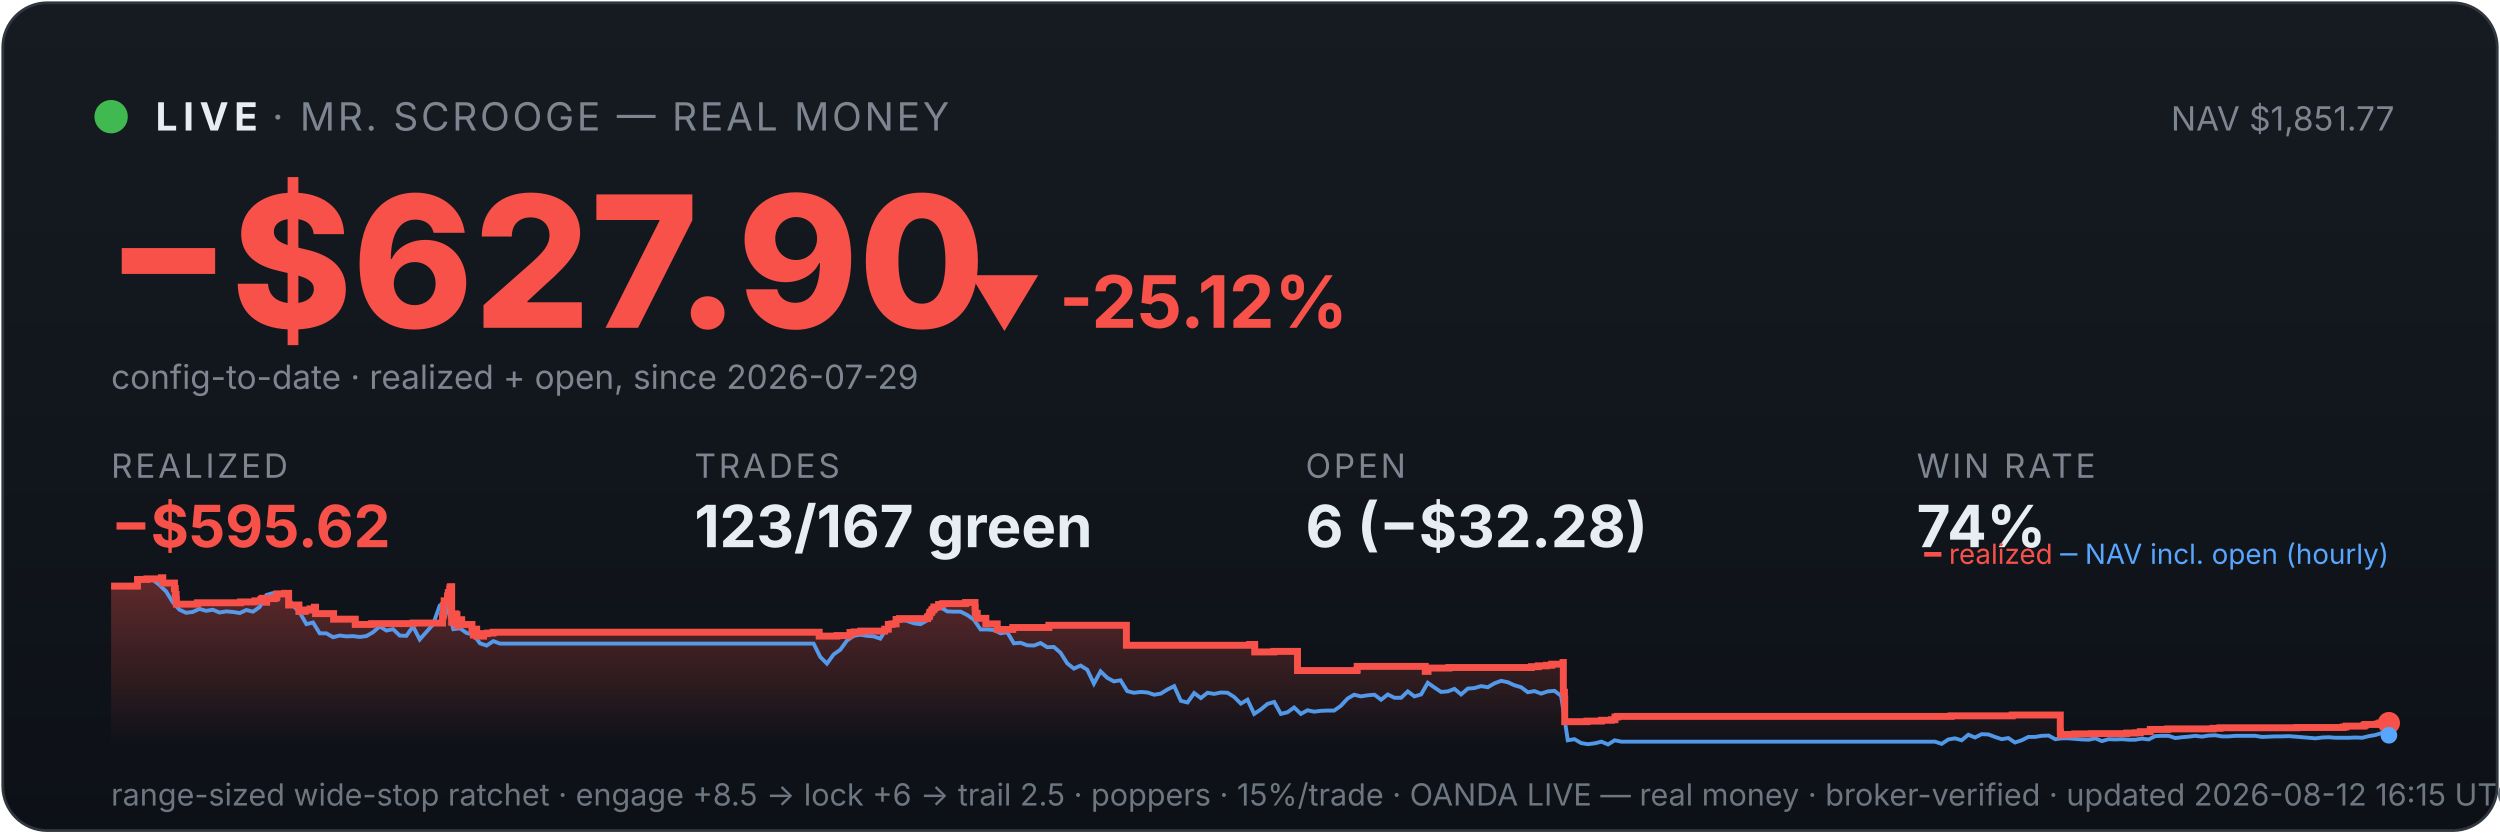
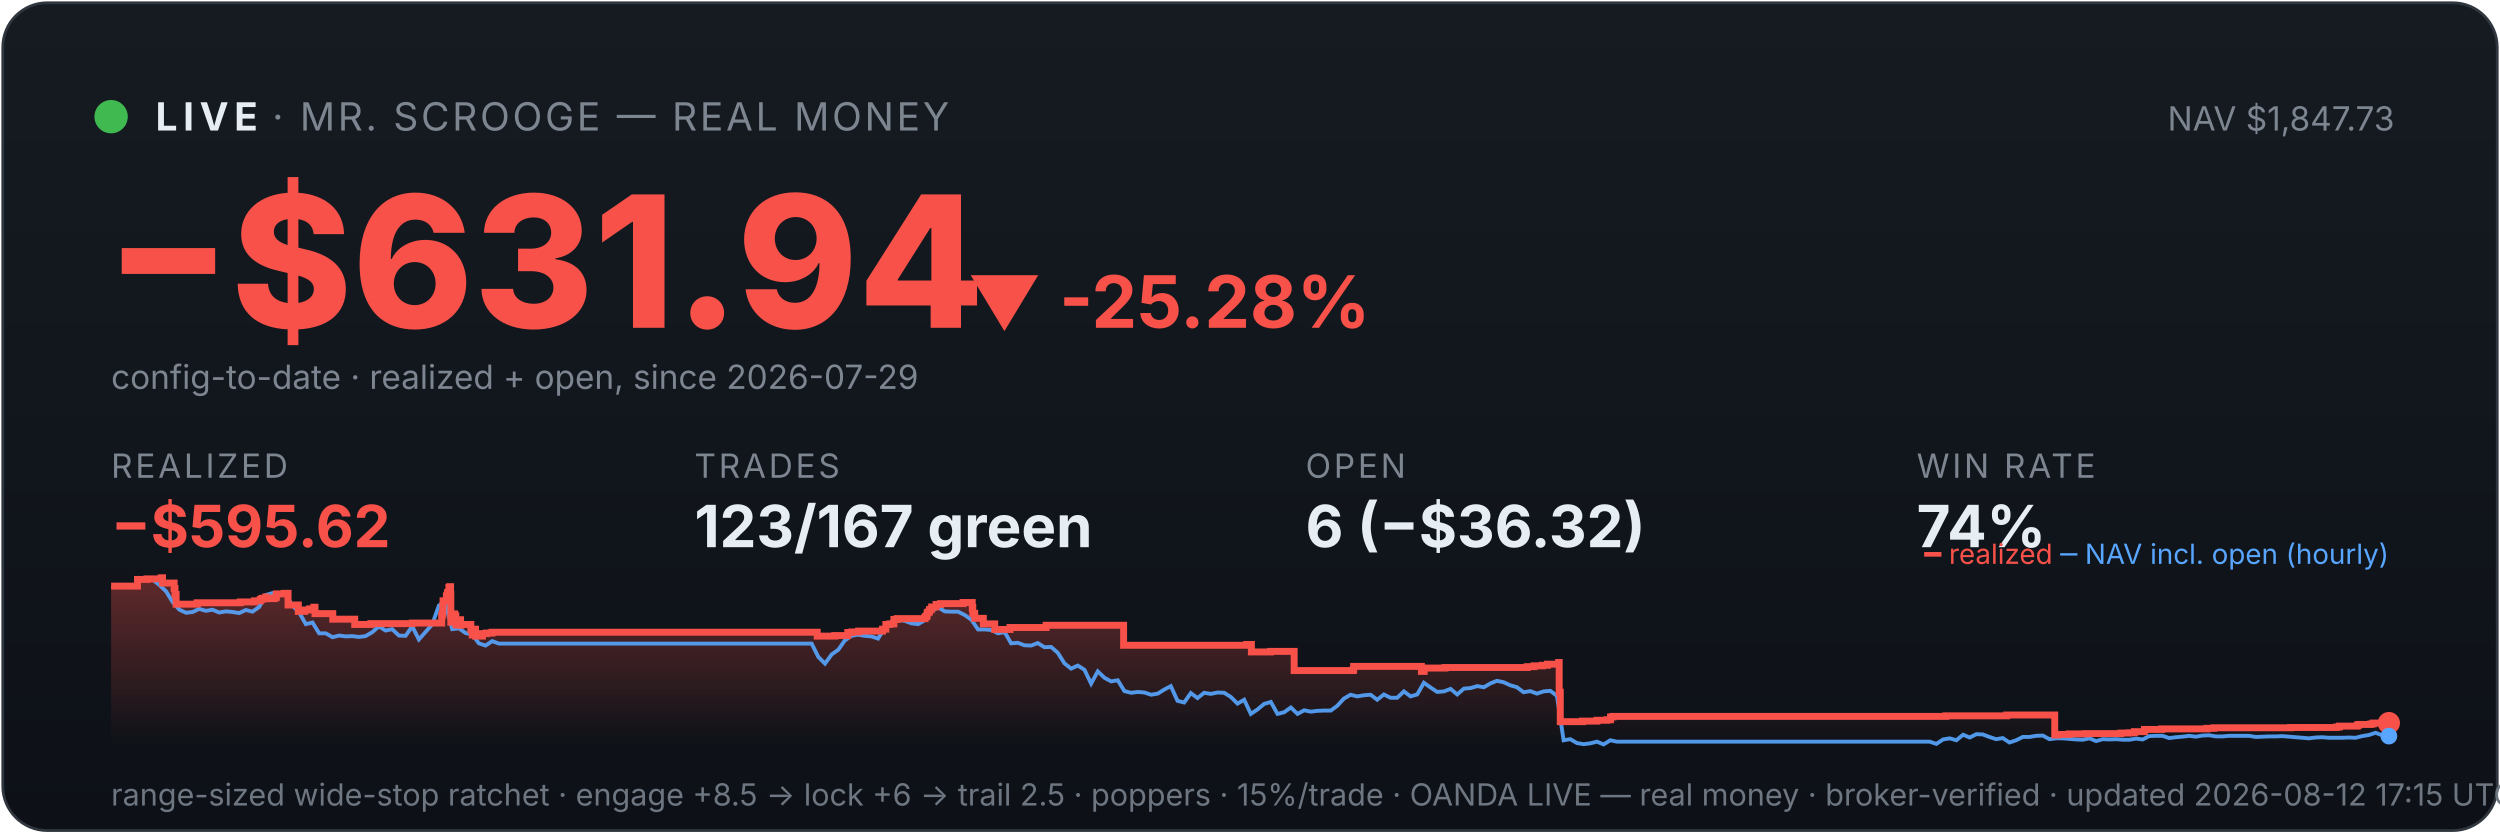
<svg xmlns="http://www.w3.org/2000/svg" viewBox="0 0 900 300" width="100%" font-family="system-ui,-apple-system,sans-serif">
  <defs>
    <linearGradient id="bg" x1="0" y1="0" x2="0" y2="1">
      <stop offset="0" stop-color="#161b22" />
      <stop offset="1" stop-color="#0d1117" />
    </linearGradient>
    <linearGradient id="fill" x1="0" y1="0" x2="0" y2="1">
      <stop offset="0" stop-color="#f85149" stop-opacity="0.35" />
      <stop offset="1" stop-color="#f85149" stop-opacity="0" />
    </linearGradient>
  </defs>
  <rect x="1" y="1" width="898" height="298" rx="16" fill="url(#bg)" stroke="#30363d" />
  <circle cx="40" cy="42" r="6" fill="#3fb950" />
  <text x="56" y="47" font-size="14" font-weight="700" fill="#e6edf3" letter-spacing="2">LIVE</text>
  <text x="98" y="47" font-size="14" fill="#7d8590" letter-spacing="1">· MR. SCROOGE — REAL MONEY</text>
-   <text x="862" y="47" font-size="12" fill="#7d8590" text-anchor="end">NAV $1,851.77</text>
-   <text x="38" y="118" font-size="66" font-weight="800" fill="#f85149">−$627.90</text>
-   <text x="348" y="118" font-size="26" font-weight="700" fill="#f85149">▼ -25.12%</text>
+   <text x="862" y="47" font-size="12" fill="#7d8590" text-anchor="end">NAV $1,847.73</text>
+   <text x="38" y="118" font-size="66" font-weight="800" fill="#f85149">−$631.94</text>
+   <text x="348" y="118" font-size="26" font-weight="700" fill="#f85149">▼ -25.28%</text>
  <text x="40" y="140" font-size="12" fill="#7d8590">config-to-date · realized + open, since 2026-07-29</text>
  <text x="40" y="172" font-family="system-ui,-apple-system,sans-serif" font-size="12" fill="#7d8590" letter-spacing="1">REALIZED</text>
  <text x="40" y="197" font-family="system-ui,-apple-system,sans-serif" font-size="21" font-weight="700" fill="#f85149">−$595.62</text>
  <text x="250" y="172" font-family="system-ui,-apple-system,sans-serif" font-size="12" fill="#7d8590" letter-spacing="1">TRADES</text>
  <text x="250" y="197" font-family="system-ui,-apple-system,sans-serif" font-size="21" font-weight="700" fill="#e6edf3">123/167 green</text>
  <text x="470" y="172" font-family="system-ui,-apple-system,sans-serif" font-size="12" fill="#7d8590" letter-spacing="1">OPEN</text>
-   <text x="470" y="197" font-family="system-ui,-apple-system,sans-serif" font-size="21" font-weight="700" fill="#e6edf3">6 (−$32.28)</text>
+   <text x="470" y="197" font-family="system-ui,-apple-system,sans-serif" font-size="21" font-weight="700" fill="#e6edf3">6 (−$36.32)</text>
  <text x="690" y="172" font-family="system-ui,-apple-system,sans-serif" font-size="12" fill="#7d8590" letter-spacing="1">WIN RATE</text>
  <text x="690" y="197" font-family="system-ui,-apple-system,sans-serif" font-size="21" font-weight="700" fill="#e6edf3">74%</text>
-   <polygon points="40,268 40.0,211.0 49.5,211.0 49.5,208.6 52.9,208.6 52.9,208.4 58.1,208.4 58.1,208.2 58.1,208.2 58.1,208.0 58.6,208.0 58.6,209.9 62.8,209.9 62.8,211.9 63.1,211.9 63.1,214.0 63.4,214.0 63.4,215.8 63.5,215.8 63.5,217.5 71.0,217.5 71.0,217.3 71.1,217.3 71.1,217.0 86.6,217.0 86.6,216.7 91.8,216.7 91.8,216.3 93.9,216.3 93.9,215.8 94.4,215.8 94.4,215.4 95.9,215.4 95.9,214.9 95.9,214.9 95.9,216.8 96.0,216.8 96.0,215.5 98.9,215.5 98.9,215.2 99.6,215.2 99.6,214.7 99.7,214.7 99.7,213.8 102.5,213.8 102.5,213.6 103.9,213.6 103.9,215.5 103.9,215.5 103.9,217.8 107.6,217.8 107.6,220.1 109.9,220.1 109.9,219.6 111.6,219.6 111.6,219.2 113.2,219.2 113.2,218.6 113.6,218.6 113.6,218.2 113.6,218.2 113.6,220.9 120.1,220.9 120.1,222.9 127.9,222.9 127.9,224.8 133.8,224.8 133.8,224.5 148.7,224.5 148.7,224.3 159.3,224.3 159.3,223.1 159.3,223.1 159.3,222.7 159.3,222.7 159.3,221.7 159.6,221.7 159.6,221.0 159.7,221.0 159.7,218.0 159.9,218.0 159.9,216.3 161.1,216.3 161.1,215.3 161.1,215.3 161.1,214.5 161.4,214.5 161.4,214.2 161.4,214.2 161.4,213.3 161.9,213.3 161.9,212.2 162.0,212.2 162.0,211.5 162.2,211.5 162.2,211.2 162.6,211.2 162.6,214.0 162.6,214.0 162.6,217.3 162.6,217.3 162.6,220.6 162.6,220.6 162.6,224.0 163.0,224.0 163.0,222.0 163.1,222.0 163.1,221.7 163.6,221.7 163.6,221.5 163.8,221.5 163.8,221.0 164.1,221.0 164.1,222.9 164.1,222.9 164.1,221.8 164.2,221.8 164.2,221.7 164.4,221.7 164.4,221.3 164.5,221.3 164.5,223.3 164.5,223.3 164.5,225.2 164.6,225.2 164.6,224.9 164.8,224.9 164.8,225.0 165.1,225.0 165.1,224.7 165.1,224.7 165.1,224.3 165.3,224.3 165.3,223.6 165.3,223.6 165.3,223.4 165.4,223.4 165.4,223.1 166.2,223.1 166.2,225.1 166.2,225.1 166.2,224.8 169.9,224.8 169.9,226.7 170.4,226.7 170.4,228.6 170.5,228.6 170.5,227.6 170.6,227.6 170.6,226.9 170.9,226.9 170.9,226.5 171.6,226.5 171.6,229.0 174.1,229.0 174.1,228.1 175.5,228.1 175.5,227.9 177.5,227.9 177.5,227.6 294.9,227.6 294.9,229.0 301.3,229.0 301.3,228.8 306.0,228.8 306.0,227.7 307.5,227.7 307.5,227.5 309.9,227.5 309.9,227.2 318.5,227.2 318.5,226.7 318.5,226.7 318.5,226.5 319.8,226.5 319.8,224.8 321.1,224.8 321.1,224.6 322.6,224.6 322.6,223.0 323.8,223.0 323.8,222.7 333.9,222.7 333.9,222.2 334.0,222.2 334.0,222.0 334.5,222.0 334.5,221.7 334.6,221.7 334.6,221.4 334.7,221.4 334.7,220.6 334.9,220.6 334.9,220.4 335.3,220.4 335.3,220.2 335.5,220.2 335.5,219.9 335.5,219.9 335.5,219.5 336.0,219.5 336.0,219.3 336.2,219.3 336.2,218.8 336.2,218.8 336.2,218.5 337.9,218.5 337.9,218.3 337.9,218.3 337.9,217.8 337.9,217.8 337.9,217.6 339.4,217.6 339.4,217.3 347.6,217.3 347.6,216.9 351.0,216.9 351.0,218.9 351.0,218.9 351.0,218.7 351.1,218.7 351.1,220.8 351.8,220.8 351.8,222.6 354.9,222.6 354.9,224.6 359.0,224.6 359.0,226.6 364.6,226.6 364.6,225.9 377.6,225.9 377.6,225.1 405.5,225.1 405.5,232.3 449.9,232.3 449.9,232.0 451.7,232.0 451.7,234.7 458.6,234.7 458.6,234.5 467.1,234.5 467.1,241.4 488.4,241.4 488.4,241.2 488.6,241.2 488.6,239.9 513.1,239.9 513.1,241.7 514.1,241.7 514.1,240.5 521.6,240.5 521.6,240.3 551.3,240.3 551.3,240.0 553.8,240.0 553.8,239.7 556.7,239.7 556.7,239.5 558.6,239.5 558.6,239.1 562.7,239.1 562.7,238.5 562.8,238.5 562.8,241.1 562.8,241.1 562.8,249.2 563.2,249.2 563.2,251.6 563.3,251.6 563.3,259.8 571.3,259.8 571.3,259.6 576.5,259.6 576.5,259.3 580.1,259.3 580.1,259.1 581.4,259.1 581.4,258.5 581.4,258.5 581.4,258.1 582.3,258.1 582.3,257.9 702.4,257.9 702.4,257.7 724.4,257.7 724.4,257.4 741.7,257.4 741.7,261.9 741.7,261.9 741.7,262.5 741.7,262.5 741.7,263.2 741.7,263.2 741.7,263.5 741.7,263.5 741.7,263.6 741.8,263.6 741.8,264.6 742.7,264.6 742.7,264.4 746.9,264.4 746.9,264.2 752.9,264.2 752.9,264.1 765.6,264.1 765.6,263.9 768.7,263.9 768.7,263.8 770.5,263.8 770.5,263.4 774.1,263.4 774.1,262.6 780.4,262.6 780.4,262.5 780.4,262.5 780.4,262.4 796.7,262.4 796.7,262.2 799.2,262.2 799.2,262.0 826.9,262.0 826.9,261.9 843.6,261.9 843.6,261.7 844.6,261.7 844.6,261.4 851.0,261.4 851.0,261.2 851.1,261.2 851.1,261.0 851.6,261.0 851.6,260.8 855.9,260.8 855.9,260.6 856.7,260.6 856.7,260.3 860.0,260.3 860.0,260.3 860,268" fill="url(#fill)" />
-   <polyline points="40.5,211.0 40.6,211.0 43.0,211.0 43.4,211.0 45.4,211.1 47.8,211.4 50.2,208.7 52.6,208.2 55.0,208.7 57.4,210.6 59.8,212.9 62.2,216.8 64.6,219.5 67.0,220.6 69.4,220.3 71.8,219.2 74.2,219.9 76.6,219.5 79.0,220.5 81.5,220.1 83.9,220.3 86.3,220.7 88.7,219.6 91.1,220.2 93.5,218.5 95.9,214.2 98.3,213.5 100.7,214.3 103.1,214.1 105.5,218.0 107.9,220.5 110.3,224.7 112.7,224.1 115.1,228.0 117.5,228.0 119.9,229.4 122.3,228.8 124.7,229.1 127.1,229.0 129.5,229.3 131.9,229.0 134.3,227.6 136.7,225.5 139.1,227.0 141.5,226.5 143.9,228.8 146.3,228.9 148.7,225.5 151.1,230.2 153.5,227.5 155.9,224.8 158.3,218.0 160.1,216.8 160.7,217.5 163.2,226.5 165.6,226.2 168.0,227.9 170.4,228.4 172.8,231.6 175.2,232.4 177.6,230.8 180.0,231.7 182.4,231.7 184.8,231.7 187.2,231.7 189.6,231.7 192.0,231.7 194.4,231.7 196.8,231.7 199.2,231.7 201.6,231.7 204.0,231.7 206.4,231.7 208.8,231.7 211.2,231.7 213.6,231.7 216.0,231.7 218.4,231.7 220.8,231.7 223.2,231.7 225.6,231.7 228.0,231.7 230.4,231.7 232.8,231.7 235.2,231.7 237.6,231.7 240.0,231.7 242.4,231.7 244.9,231.7 247.3,231.7 249.7,231.7 252.1,231.7 254.5,231.7 256.9,231.7 259.3,231.7 261.7,231.7 264.1,231.7 266.5,231.7 268.9,231.7 271.3,231.7 273.7,231.7 276.1,231.7 278.5,231.7 280.9,231.7 283.3,231.7 285.7,231.7 288.1,231.7 290.5,231.7 292.9,231.7 295.3,236.5 297.7,238.9 300.1,235.6 302.5,233.9 304.9,230.6 307.3,228.9 309.7,228.5 312.1,228.9 314.5,229.1 316.9,229.9 319.3,226.1 321.7,223.9 324.1,223.2 326.5,223.5 329.0,224.4 331.4,224.7 333.8,223.3 336.2,220.1 338.6,218.6 341.0,220.1 343.4,220.2 345.8,220.2 348.2,221.4 350.6,223.1 353.0,226.6 355.4,226.6 357.8,226.8 360.2,228.0 362.6,227.6 365.0,231.6 367.4,231.4 369.8,232.3 372.2,232.4 374.6,231.5 377.0,233.0 379.4,232.9 381.8,235.0 384.2,238.8 386.6,240.7 389.0,239.6 391.4,241.1 393.8,246.1 396.2,241.7 398.6,244.0 401.0,245.3 403.4,244.9 405.8,248.8 408.2,249.4 410.7,249.1 413.1,249.3 415.5,250.1 417.9,249.7 420.3,248.2 422.7,247.0 425.1,252.3 427.5,252.9 429.9,249.5 432.3,251.3 434.7,249.4 437.1,249.8 439.5,249.3 441.9,249.4 444.3,250.9 446.7,253.3 449.1,251.9 451.5,257.0 453.9,255.4 456.3,253.4 458.7,252.7 461.1,257.0 463.5,256.4 465.9,254.7 468.3,257.0 470.7,255.7 473.1,256.2 475.5,255.9 477.9,255.8 480.3,255.8 482.7,254.1 485.1,251.5 487.5,250.1 489.9,250.7 492.4,250.3 494.8,250.1 497.2,251.9 499.6,250.0 502.0,251.2 504.4,251.2 506.8,248.9 509.2,250.7 511.6,250.0 514.0,245.8 516.4,247.5 518.8,249.1 521.2,248.9 523.6,248.0 526.0,250.0 528.4,247.9 530.8,247.7 533.2,247.0 535.6,247.4 538.0,246.0 540.4,245.1 542.8,245.6 545.2,246.7 547.6,247.4 550.0,249.2 552.4,248.8 554.8,249.7 557.2,248.9 559.6,248.7 562.0,250.5 564.4,266.5 566.8,266.1 569.2,267.5 571.6,267.9 574.1,267.6 576.5,267.0 578.9,268.0 581.3,266.5 583.7,267.0 586.1,267.0 588.5,267.0 590.9,267.0 593.3,267.0 595.7,267.0 598.1,267.0 600.5,267.0 602.9,267.0 605.3,267.0 607.7,267.0 610.1,267.0 612.5,267.0 614.9,267.0 617.3,267.0 619.7,267.0 622.1,267.0 624.5,267.0 626.9,267.0 629.3,267.0 631.7,267.0 634.1,267.0 636.5,267.0 638.9,267.0 641.3,267.0 643.7,267.0 646.1,267.0 648.5,267.0 650.9,267.0 653.3,267.0 655.8,267.0 658.2,267.0 660.6,267.0 663.0,267.0 665.4,267.0 667.8,267.0 670.2,267.0 672.6,267.0 675.0,267.0 677.4,267.0 679.8,267.0 682.2,267.0 684.6,267.0 687.0,267.0 689.4,267.0 691.8,267.0 694.2,267.0 696.6,267.0 699.0,267.8 701.4,266.2 703.8,265.8 706.2,266.5 708.6,264.5 711.0,265.5 713.4,264.3 715.8,264.4 718.2,265.3 720.6,266.1 723.0,265.7 725.4,267.3 727.8,266.5 730.2,265.3 732.6,265.3 735.0,264.9 737.5,264.8 739.9,266.1 742.3,265.8 744.7,265.8 747.1,266.0 749.5,266.2 751.9,266.3 754.3,265.8 756.7,266.8 759.1,266.1 761.5,266.2 763.9,266.1 766.3,266.3 768.7,266.3 771.1,265.9 773.5,266.2 775.9,265.0 778.3,264.9 780.7,264.9 783.1,265.7 785.5,265.4 787.9,265.2 790.3,264.9 792.7,265.2 795.1,264.8 797.5,264.7 799.9,265.1 802.3,265.1 804.7,264.9 807.1,264.9 809.5,264.9 811.9,264.9 814.3,265.3 816.7,265.2 819.1,265.1 821.6,265.1 824.0,265.0 826.4,265.2 828.8,265.4 831.2,265.6 833.6,265.8 836.0,265.5 838.4,265.4 840.8,265.6 843.2,265.6 845.6,265.6 848.0,265.5 850.4,265.6 852.8,265.0 855.2,264.6 857.6,263.8 860.0,264.7" fill="none" stroke="#58a6ff" stroke-width="1.4" opacity="0.9" />
-   <polyline points="40.0,211.0 49.5,211.0 49.5,208.6 52.9,208.6 52.9,208.4 58.1,208.4 58.1,208.2 58.1,208.2 58.1,208.0 58.6,208.0 58.6,209.9 62.8,209.9 62.8,211.9 63.1,211.9 63.1,214.0 63.4,214.0 63.4,215.8 63.5,215.8 63.5,217.5 71.0,217.5 71.0,217.3 71.1,217.3 71.1,217.0 86.6,217.0 86.6,216.7 91.8,216.7 91.8,216.3 93.9,216.3 93.9,215.8 94.4,215.8 94.4,215.4 95.9,215.4 95.9,214.9 95.9,214.9 95.9,216.8 96.0,216.8 96.0,215.5 98.9,215.5 98.9,215.2 99.6,215.2 99.6,214.7 99.7,214.7 99.7,213.8 102.5,213.8 102.5,213.6 103.9,213.6 103.9,215.5 103.9,215.5 103.9,217.8 107.6,217.8 107.6,220.1 109.9,220.1 109.9,219.6 111.6,219.6 111.6,219.2 113.2,219.2 113.2,218.6 113.6,218.6 113.6,218.2 113.6,218.2 113.6,220.9 120.1,220.9 120.1,222.9 127.9,222.9 127.9,224.8 133.8,224.8 133.8,224.5 148.7,224.5 148.7,224.3 159.3,224.3 159.3,223.1 159.3,223.1 159.3,222.7 159.3,222.7 159.3,221.7 159.6,221.7 159.6,221.0 159.7,221.0 159.7,218.0 159.9,218.0 159.9,216.3 161.1,216.3 161.1,215.3 161.1,215.3 161.1,214.5 161.4,214.5 161.4,214.2 161.4,214.2 161.4,213.3 161.9,213.3 161.9,212.2 162.0,212.2 162.0,211.5 162.2,211.5 162.2,211.2 162.6,211.2 162.6,214.0 162.6,214.0 162.6,217.3 162.6,217.3 162.6,220.6 162.6,220.6 162.6,224.0 163.0,224.0 163.0,222.0 163.1,222.0 163.1,221.7 163.6,221.7 163.6,221.5 163.8,221.5 163.8,221.0 164.1,221.0 164.1,222.9 164.1,222.9 164.1,221.8 164.2,221.8 164.2,221.7 164.4,221.7 164.4,221.3 164.5,221.3 164.5,223.3 164.5,223.3 164.5,225.2 164.6,225.2 164.6,224.9 164.8,224.9 164.8,225.0 165.1,225.0 165.1,224.7 165.1,224.7 165.1,224.3 165.3,224.3 165.3,223.6 165.3,223.6 165.3,223.4 165.4,223.4 165.4,223.1 166.2,223.1 166.2,225.1 166.2,225.1 166.2,224.8 169.9,224.8 169.9,226.7 170.4,226.7 170.4,228.6 170.5,228.6 170.5,227.6 170.6,227.6 170.6,226.9 170.9,226.9 170.9,226.5 171.6,226.5 171.6,229.0 174.1,229.0 174.1,228.1 175.5,228.1 175.5,227.9 177.5,227.9 177.5,227.6 294.9,227.6 294.9,229.0 301.3,229.0 301.3,228.8 306.0,228.8 306.0,227.7 307.5,227.7 307.5,227.5 309.9,227.5 309.9,227.2 318.5,227.2 318.5,226.7 318.5,226.7 318.5,226.5 319.8,226.5 319.8,224.8 321.1,224.8 321.1,224.6 322.6,224.6 322.6,223.0 323.8,223.0 323.8,222.7 333.9,222.7 333.9,222.2 334.0,222.2 334.0,222.0 334.5,222.0 334.5,221.7 334.6,221.7 334.6,221.4 334.7,221.4 334.7,220.6 334.9,220.6 334.9,220.4 335.3,220.4 335.3,220.2 335.5,220.2 335.5,219.9 335.5,219.9 335.5,219.5 336.0,219.5 336.0,219.3 336.2,219.3 336.2,218.8 336.2,218.8 336.2,218.5 337.9,218.5 337.9,218.3 337.9,218.3 337.9,217.8 337.9,217.8 337.9,217.6 339.4,217.6 339.4,217.3 347.6,217.3 347.6,216.9 351.0,216.9 351.0,218.9 351.0,218.9 351.0,218.7 351.1,218.7 351.1,220.8 351.8,220.8 351.8,222.6 354.9,222.6 354.9,224.6 359.0,224.6 359.0,226.6 364.6,226.6 364.6,225.9 377.6,225.9 377.6,225.1 405.5,225.1 405.5,232.3 449.9,232.3 449.9,232.0 451.7,232.0 451.7,234.7 458.6,234.7 458.6,234.5 467.1,234.5 467.1,241.4 488.4,241.4 488.4,241.2 488.6,241.2 488.6,239.9 513.1,239.9 513.1,241.7 514.1,241.7 514.1,240.5 521.6,240.5 521.6,240.3 551.3,240.3 551.3,240.0 553.8,240.0 553.8,239.7 556.7,239.7 556.7,239.5 558.6,239.5 558.6,239.1 562.7,239.1 562.7,238.5 562.8,238.5 562.8,241.1 562.8,241.1 562.8,249.2 563.2,249.2 563.2,251.6 563.3,251.6 563.3,259.8 571.3,259.8 571.3,259.6 576.5,259.6 576.5,259.3 580.1,259.3 580.1,259.1 581.4,259.1 581.4,258.5 581.4,258.5 581.4,258.1 582.3,258.1 582.3,257.9 702.4,257.9 702.4,257.7 724.4,257.7 724.4,257.4 741.7,257.4 741.7,261.9 741.7,261.9 741.7,262.5 741.7,262.5 741.7,263.2 741.7,263.2 741.7,263.5 741.7,263.5 741.7,263.6 741.8,263.6 741.8,264.6 742.7,264.6 742.7,264.4 746.9,264.4 746.9,264.2 752.9,264.2 752.9,264.1 765.6,264.1 765.6,263.9 768.7,263.9 768.7,263.8 770.5,263.8 770.5,263.4 774.1,263.4 774.1,262.6 780.4,262.6 780.4,262.5 780.4,262.5 780.4,262.4 796.7,262.4 796.7,262.2 799.2,262.2 799.2,262.0 826.9,262.0 826.9,261.9 843.6,261.9 843.6,261.7 844.6,261.7 844.6,261.4 851.0,261.4 851.0,261.2 851.1,261.2 851.1,261.0 851.6,261.0 851.6,260.8 855.9,260.8 855.9,260.6 856.7,260.6 856.7,260.3 860.0,260.3 860.0,260.3" fill="none" stroke="#f85149" stroke-width="2.5" />
+   <polygon points="40,268 40.0,211.0 49.5,211.0 49.5,208.6 52.9,208.6 52.9,208.4 58.0,208.4 58.0,208.2 58.1,208.2 58.1,208.0 58.5,208.0 58.5,209.9 62.7,209.9 62.7,211.9 63.0,211.9 63.0,214.0 63.4,214.0 63.4,215.8 63.4,215.8 63.4,217.5 70.9,217.5 70.9,217.3 71.0,217.3 71.0,217.0 86.5,217.0 86.5,216.7 91.6,216.7 91.6,216.3 93.7,216.3 93.7,215.8 94.3,215.8 94.3,215.4 95.7,215.4 95.7,214.9 95.8,214.9 95.8,216.8 95.8,216.8 95.8,215.5 98.7,215.5 98.7,215.2 99.4,215.2 99.4,214.7 99.5,214.7 99.5,213.8 102.3,213.8 102.3,213.6 103.7,213.6 103.7,215.5 103.7,215.5 103.7,217.8 107.4,217.8 107.4,220.1 109.7,220.1 109.7,219.6 111.4,219.6 111.4,219.2 113.0,219.2 113.0,218.6 113.4,218.6 113.4,218.2 113.4,218.2 113.4,220.9 119.8,220.9 119.8,222.9 127.7,222.9 127.7,224.8 133.5,224.8 133.5,224.5 148.4,224.5 148.4,224.3 159.0,224.3 159.0,223.1 159.0,223.1 159.0,222.7 159.0,222.7 159.0,221.7 159.2,221.7 159.2,221.0 159.4,221.0 159.4,218.0 159.5,218.0 159.5,216.3 160.7,216.3 160.7,215.3 160.7,215.3 160.7,214.5 161.0,214.5 161.0,214.2 161.1,214.2 161.1,213.3 161.6,213.3 161.6,212.2 161.6,212.2 161.6,211.5 161.9,211.5 161.9,211.2 162.2,211.2 162.2,214.0 162.3,214.0 162.3,217.3 162.3,217.3 162.3,220.6 162.3,220.6 162.3,224.0 162.7,224.0 162.7,222.0 162.8,222.0 162.8,221.7 163.3,221.7 163.3,221.5 163.5,221.5 163.5,221.0 163.7,221.0 163.7,222.9 163.7,222.9 163.7,221.8 163.8,221.8 163.8,221.7 164.1,221.7 164.1,221.3 164.1,221.3 164.1,223.3 164.2,223.3 164.2,225.2 164.2,225.2 164.2,224.9 164.5,224.9 164.5,225.0 164.7,225.0 164.7,224.7 164.7,224.7 164.7,224.3 164.9,224.3 164.9,223.6 165.0,223.6 165.0,223.4 165.0,223.4 165.0,223.1 165.8,223.1 165.8,225.1 165.9,225.1 165.9,224.8 169.5,224.8 169.5,226.7 170.0,226.7 170.0,228.6 170.1,228.6 170.1,227.6 170.2,227.6 170.2,226.9 170.5,226.9 170.5,226.5 171.2,226.5 171.2,229.0 173.7,229.0 173.7,228.1 175.1,228.1 175.1,227.9 177.1,227.9 177.1,227.6 294.2,227.6 294.2,229.0 300.5,229.0 300.5,228.8 305.2,228.8 305.2,227.7 306.7,227.7 306.7,227.5 309.1,227.5 309.1,227.2 317.7,227.2 317.7,226.7 317.7,226.7 317.7,226.5 318.9,226.5 318.9,224.8 320.3,224.8 320.3,224.6 321.8,224.6 321.8,223.0 323.0,223.0 323.0,222.7 333.0,222.7 333.0,222.2 333.1,222.2 333.1,222.0 333.6,222.0 333.6,221.7 333.7,221.7 333.7,221.4 333.8,221.4 333.8,220.6 334.0,220.6 334.0,220.4 334.5,220.4 334.5,220.2 334.6,220.2 334.6,219.9 334.6,219.9 334.6,219.5 335.1,219.5 335.1,219.3 335.4,219.3 335.4,218.8 335.4,218.8 335.4,218.5 337.0,218.5 337.0,218.3 337.0,218.3 337.0,217.8 337.0,217.8 337.0,217.6 338.6,217.6 338.6,217.3 346.7,217.3 346.7,216.9 350.0,216.9 350.0,218.9 350.1,218.9 350.1,218.7 350.2,218.7 350.2,220.8 350.9,220.8 350.9,222.6 354.0,222.6 354.0,224.6 358.1,224.6 358.1,226.6 363.6,226.6 363.6,225.9 376.6,225.9 376.6,225.1 404.5,225.1 404.5,232.3 448.8,232.3 448.8,232.0 450.5,232.0 450.5,234.7 457.4,234.7 457.4,234.5 465.9,234.5 465.9,241.4 487.1,241.4 487.1,241.2 487.3,241.2 487.3,239.9 511.7,239.9 511.7,241.7 512.7,241.7 512.7,240.5 520.2,240.5 520.2,240.3 549.8,240.3 549.8,240.0 552.3,240.0 552.3,239.7 555.2,239.7 555.2,239.5 557.1,239.5 557.1,239.1 561.1,239.1 561.1,238.5 561.3,238.5 561.3,241.1 561.3,241.1 561.3,249.2 561.7,249.2 561.7,251.6 561.7,251.6 561.7,259.8 569.7,259.8 569.7,259.6 574.9,259.6 574.9,259.3 578.5,259.3 578.5,259.1 579.8,259.1 579.8,258.5 579.8,258.5 579.8,258.1 580.7,258.1 580.7,257.9 700.5,257.9 700.5,257.7 722.4,257.7 722.4,257.4 739.7,257.4 739.7,261.9 739.7,261.9 739.7,262.5 739.7,262.5 739.7,263.2 739.7,263.2 739.7,263.5 739.7,263.5 739.7,263.6 739.7,263.6 739.7,264.6 740.7,264.6 740.7,264.4 744.9,264.4 744.9,264.2 750.9,264.2 750.9,264.1 763.5,264.1 763.5,263.9 766.5,263.9 766.5,263.8 768.4,263.8 768.4,263.4 772.0,263.4 772.0,262.6 778.2,262.6 778.2,262.5 778.2,262.5 778.2,262.4 794.5,262.4 794.5,262.2 797.0,262.2 797.0,262.0 824.6,262.0 824.6,261.9 841.2,261.9 841.2,261.7 842.2,261.7 842.2,261.4 848.6,261.4 848.6,261.2 848.7,261.2 848.7,261.0 849.2,261.0 849.2,260.8 853.5,260.8 853.5,260.6 854.4,260.6 854.4,260.3 860.0,260.3 860.0,260.3 860,268" fill="url(#fill)" />
+   <polyline points="40.5,211.0 40.6,211.0 43.0,211.0 43.4,211.0 45.4,211.1 47.8,211.4 50.2,208.7 52.6,208.2 55.0,208.7 57.4,210.6 59.8,212.9 62.2,216.8 64.6,219.5 67.0,220.6 69.4,220.3 71.7,219.2 74.1,219.9 76.5,219.5 78.9,220.5 81.3,220.1 83.7,220.3 86.1,220.7 88.5,219.6 90.9,220.2 93.3,218.5 95.7,214.2 98.1,213.5 100.5,214.3 102.9,214.1 105.3,218.0 107.7,220.5 110.1,224.7 112.5,224.1 114.9,228.0 117.3,228.0 119.7,229.4 122.1,228.8 124.5,229.1 126.9,229.0 129.2,229.3 131.6,229.0 134.0,227.6 136.4,225.5 138.8,227.0 141.2,226.5 143.6,228.8 146.0,228.9 148.4,225.5 150.8,230.2 153.2,227.5 155.6,224.8 158.0,218.0 159.7,216.8 160.4,217.5 162.8,226.5 165.2,226.2 167.6,227.9 170.0,228.4 172.4,231.6 174.8,232.4 177.2,230.8 179.6,231.7 182.0,231.7 184.4,231.7 186.8,231.7 189.1,231.7 191.5,231.7 193.9,231.7 196.3,231.7 198.7,231.7 201.1,231.7 203.5,231.7 205.9,231.7 208.3,231.7 210.7,231.7 213.1,231.7 215.5,231.7 217.9,231.7 220.3,231.7 222.7,231.7 225.1,231.7 227.5,231.7 229.9,231.7 232.3,231.7 234.7,231.7 237.1,231.7 239.5,231.7 241.9,231.7 244.3,231.7 246.6,231.7 249.0,231.7 251.4,231.7 253.8,231.7 256.2,231.7 258.6,231.7 261.0,231.7 263.4,231.7 265.8,231.7 268.2,231.7 270.6,231.7 273.0,231.7 275.4,231.7 277.8,231.7 280.2,231.7 282.6,231.7 285.0,231.7 287.4,231.7 289.8,231.7 292.2,231.7 294.6,236.5 297.0,238.9 299.4,235.6 301.8,233.9 304.1,230.6 306.5,228.9 308.9,228.5 311.3,228.9 313.7,229.1 316.1,229.9 318.5,226.1 320.9,223.9 323.3,223.2 325.7,223.5 328.1,224.4 330.5,224.7 332.9,223.3 335.3,220.1 337.7,218.6 340.1,220.1 342.5,220.2 344.9,220.2 347.3,221.4 349.7,223.1 352.1,226.6 354.5,226.6 356.9,226.8 359.3,228.0 361.7,227.6 364.0,231.6 366.4,231.4 368.8,232.3 371.2,232.4 373.6,231.5 376.0,233.0 378.4,232.9 380.8,235.0 383.2,238.8 385.6,240.7 388.0,239.6 390.4,241.1 392.8,246.1 395.2,241.7 397.6,244.0 400.0,245.3 402.4,244.9 404.8,248.8 407.2,249.4 409.6,249.1 412.0,249.3 414.4,250.1 416.8,249.7 419.2,248.2 421.5,247.0 423.9,252.3 426.3,252.9 428.7,249.5 431.1,251.3 433.5,249.4 435.9,249.8 438.3,249.3 440.7,249.4 443.1,250.9 445.5,253.3 447.9,251.9 450.3,257.0 452.7,255.4 455.1,253.4 457.5,252.7 459.9,257.0 462.3,256.4 464.7,254.7 467.1,257.0 469.5,255.7 471.9,256.2 474.3,255.9 476.7,255.8 479.1,255.8 481.4,254.1 483.8,251.5 486.2,250.1 488.6,250.7 491.0,250.3 493.4,250.1 495.8,251.9 498.2,250.0 500.6,251.2 503.0,251.2 505.4,248.9 507.8,250.7 510.2,250.0 512.6,245.8 515.0,247.5 517.4,249.1 519.8,248.9 522.2,248.0 524.6,250.0 527.0,247.9 529.4,247.7 531.8,247.0 534.2,247.4 536.6,246.0 538.9,245.1 541.3,245.6 543.7,246.7 546.1,247.4 548.5,249.2 550.9,248.8 553.3,249.7 555.7,248.9 558.1,248.7 560.5,250.5 562.9,266.5 565.3,266.1 567.7,267.5 570.1,267.9 572.5,267.6 574.9,267.0 577.3,268.0 579.7,266.5 582.1,267.0 584.5,267.0 586.9,267.0 589.3,267.0 591.7,267.0 594.1,267.0 596.4,267.0 598.8,267.0 601.2,267.0 603.6,267.0 606.0,267.0 608.4,267.0 610.8,267.0 613.2,267.0 615.6,267.0 618.0,267.0 620.4,267.0 622.8,267.0 625.2,267.0 627.6,267.0 630.0,267.0 632.4,267.0 634.8,267.0 637.2,267.0 639.6,267.0 642.0,267.0 644.4,267.0 646.8,267.0 649.2,267.0 651.6,267.0 654.0,267.0 656.3,267.0 658.7,267.0 661.1,267.0 663.5,267.0 665.9,267.0 668.3,267.0 670.7,267.0 673.1,267.0 675.5,267.0 677.9,267.0 680.3,267.0 682.7,267.0 685.1,267.0 687.5,267.0 689.9,267.0 692.3,267.0 694.7,267.0 697.1,267.8 699.5,266.2 701.9,265.8 704.3,266.5 706.7,264.5 709.1,265.5 711.5,264.3 713.8,264.4 716.2,265.3 718.6,266.1 721.0,265.7 723.4,267.3 725.8,266.5 728.2,265.3 730.6,265.3 733.0,264.9 735.4,264.8 737.8,266.1 740.2,265.8 742.6,265.8 745.0,266.0 747.4,266.2 749.8,266.3 752.2,265.8 754.6,266.8 757.0,266.1 759.4,266.2 761.8,266.1 764.2,266.3 766.6,266.3 769.0,265.9 771.4,266.2 773.7,265.0 776.1,264.9 778.5,264.9 780.9,265.7 783.3,265.4 785.7,265.2 788.1,264.9 790.5,265.2 792.9,264.8 795.3,264.7 797.7,265.1 800.1,265.1 802.5,264.9 804.9,264.9 807.3,264.9 809.7,264.9 812.1,265.3 814.5,265.2 816.9,265.1 819.3,265.1 821.7,265.0 824.1,265.2 826.5,265.4 828.9,265.6 831.2,265.8 833.6,265.5 836.0,265.4 838.4,265.6 840.8,265.6 843.2,265.6 845.6,265.5 848.0,265.6 850.4,265.0 852.8,264.6 855.2,263.8 857.6,264.7 860.0,265.0" fill="none" stroke="#58a6ff" stroke-width="1.4" opacity="0.9" />
+   <polyline points="40.0,211.0 49.5,211.0 49.5,208.6 52.9,208.6 52.9,208.4 58.0,208.4 58.0,208.2 58.1,208.2 58.1,208.0 58.5,208.0 58.5,209.9 62.7,209.9 62.7,211.9 63.0,211.9 63.0,214.0 63.4,214.0 63.4,215.8 63.4,215.8 63.4,217.5 70.9,217.5 70.9,217.3 71.0,217.3 71.0,217.0 86.5,217.0 86.5,216.7 91.6,216.7 91.6,216.3 93.7,216.3 93.7,215.8 94.3,215.8 94.3,215.4 95.7,215.4 95.7,214.9 95.8,214.9 95.8,216.8 95.8,216.8 95.8,215.5 98.7,215.5 98.7,215.2 99.4,215.2 99.4,214.7 99.5,214.7 99.5,213.8 102.3,213.8 102.3,213.6 103.7,213.6 103.7,215.5 103.7,215.5 103.7,217.8 107.4,217.8 107.4,220.1 109.7,220.1 109.7,219.6 111.4,219.6 111.4,219.2 113.0,219.2 113.0,218.6 113.4,218.6 113.4,218.2 113.4,218.2 113.4,220.9 119.8,220.9 119.8,222.9 127.7,222.9 127.7,224.8 133.5,224.8 133.5,224.5 148.4,224.5 148.4,224.3 159.0,224.3 159.0,223.1 159.0,223.1 159.0,222.7 159.0,222.7 159.0,221.7 159.2,221.7 159.2,221.0 159.4,221.0 159.4,218.0 159.5,218.0 159.5,216.3 160.7,216.3 160.7,215.3 160.7,215.3 160.7,214.5 161.0,214.5 161.0,214.2 161.1,214.2 161.1,213.3 161.6,213.3 161.6,212.2 161.6,212.2 161.6,211.5 161.9,211.5 161.9,211.2 162.2,211.2 162.2,214.0 162.3,214.0 162.3,217.3 162.3,217.3 162.3,220.6 162.3,220.6 162.3,224.0 162.7,224.0 162.7,222.0 162.8,222.0 162.8,221.7 163.3,221.7 163.3,221.5 163.5,221.5 163.5,221.0 163.7,221.0 163.7,222.9 163.7,222.9 163.7,221.8 163.8,221.8 163.8,221.7 164.1,221.7 164.1,221.3 164.1,221.3 164.1,223.3 164.2,223.3 164.2,225.2 164.2,225.2 164.2,224.9 164.5,224.9 164.5,225.0 164.7,225.0 164.7,224.7 164.7,224.7 164.7,224.3 164.9,224.3 164.9,223.6 165.0,223.6 165.0,223.4 165.0,223.4 165.0,223.1 165.8,223.1 165.8,225.1 165.9,225.1 165.9,224.8 169.5,224.8 169.5,226.7 170.0,226.7 170.0,228.6 170.1,228.6 170.1,227.6 170.2,227.6 170.2,226.9 170.5,226.9 170.5,226.5 171.2,226.5 171.2,229.0 173.7,229.0 173.7,228.1 175.1,228.1 175.1,227.9 177.1,227.9 177.1,227.6 294.2,227.6 294.2,229.0 300.5,229.0 300.5,228.8 305.2,228.8 305.2,227.7 306.7,227.7 306.7,227.5 309.1,227.5 309.1,227.2 317.7,227.2 317.7,226.7 317.7,226.7 317.7,226.5 318.9,226.5 318.9,224.8 320.3,224.8 320.3,224.6 321.8,224.6 321.8,223.0 323.0,223.0 323.0,222.7 333.0,222.7 333.0,222.2 333.1,222.2 333.1,222.0 333.6,222.0 333.6,221.7 333.7,221.7 333.7,221.4 333.8,221.4 333.8,220.6 334.0,220.6 334.0,220.4 334.5,220.4 334.5,220.2 334.6,220.2 334.6,219.9 334.6,219.9 334.6,219.5 335.1,219.5 335.1,219.3 335.4,219.3 335.4,218.8 335.4,218.8 335.4,218.5 337.0,218.5 337.0,218.3 337.0,218.3 337.0,217.8 337.0,217.8 337.0,217.6 338.6,217.6 338.6,217.3 346.7,217.3 346.7,216.9 350.0,216.9 350.0,218.9 350.1,218.9 350.1,218.7 350.2,218.7 350.2,220.8 350.9,220.8 350.9,222.6 354.0,222.6 354.0,224.6 358.1,224.6 358.1,226.6 363.6,226.6 363.6,225.9 376.6,225.9 376.6,225.1 404.5,225.1 404.5,232.3 448.8,232.3 448.8,232.0 450.5,232.0 450.5,234.7 457.4,234.7 457.4,234.5 465.9,234.5 465.9,241.4 487.1,241.4 487.1,241.2 487.3,241.2 487.3,239.9 511.7,239.9 511.7,241.7 512.7,241.7 512.7,240.5 520.2,240.5 520.2,240.3 549.8,240.3 549.8,240.0 552.3,240.0 552.3,239.7 555.2,239.7 555.2,239.5 557.1,239.5 557.1,239.1 561.1,239.1 561.1,238.5 561.3,238.5 561.3,241.1 561.3,241.1 561.3,249.2 561.7,249.2 561.7,251.6 561.7,251.6 561.7,259.8 569.7,259.8 569.7,259.6 574.9,259.6 574.9,259.3 578.5,259.3 578.5,259.1 579.8,259.1 579.8,258.5 579.8,258.5 579.8,258.1 580.7,258.1 580.7,257.9 700.5,257.9 700.5,257.7 722.4,257.7 722.4,257.4 739.7,257.4 739.7,261.9 739.7,261.9 739.7,262.5 739.7,262.5 739.7,263.2 739.7,263.2 739.7,263.5 739.7,263.5 739.7,263.6 739.7,263.6 739.7,264.6 740.7,264.6 740.7,264.4 744.9,264.4 744.9,264.2 750.9,264.2 750.9,264.1 763.5,264.1 763.5,263.9 766.5,263.9 766.5,263.8 768.4,263.8 768.4,263.4 772.0,263.4 772.0,262.6 778.2,262.6 778.2,262.5 778.2,262.5 778.2,262.4 794.5,262.4 794.5,262.2 797.0,262.2 797.0,262.0 824.6,262.0 824.6,261.9 841.2,261.9 841.2,261.7 842.2,261.7 842.2,261.4 848.6,261.4 848.6,261.2 848.7,261.2 848.7,261.0 849.2,261.0 849.2,260.8 853.5,260.8 853.5,260.6 854.4,260.6 854.4,260.3 860.0,260.3 860.0,260.3" fill="none" stroke="#f85149" stroke-width="2.5" />
  <circle cx="860.0" cy="260.3" r="4" fill="#f85149" />
-   <circle cx="860.0" cy="264.7" r="3" fill="#58a6ff" />
+   <circle cx="860.0" cy="265.0" r="3" fill="#58a6ff" />
  <text x="860" y="203" font-size="10" text-anchor="end" fill="#7d8590">
    <tspan fill="#f85149">━ realized</tspan>
    <tspan fill="#58a6ff">─ NAV incl. open (hourly)</tspan>
  </text>
-   <text x="40" y="290" font-size="11" fill="#6e7681">range-sized wide-stop ratchet · engage +8.5 → lock +6 → trail 2.5 · poppers · 15%/trade · OANDA LIVE — real money · broker-verified · updated 2026-08-12 16:15 UTC</text>
+   <text x="40" y="290" font-size="11" fill="#6e7681">range-sized wide-stop ratchet · engage +8.5 → lock +6 → trail 2.5 · poppers · 15%/trade · OANDA LIVE — real money · broker-verified · updated 2026-08-12 17:15 UTC</text>
</svg>
